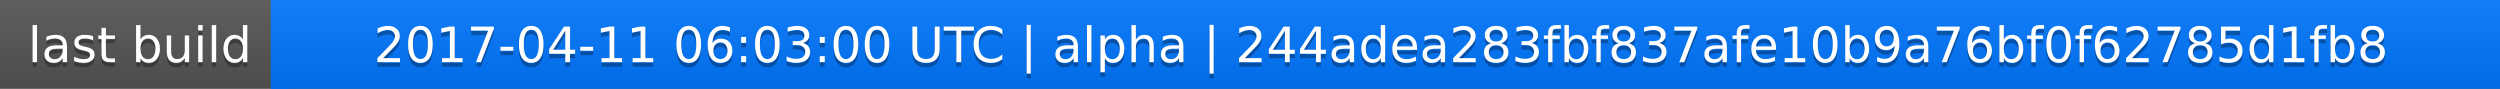
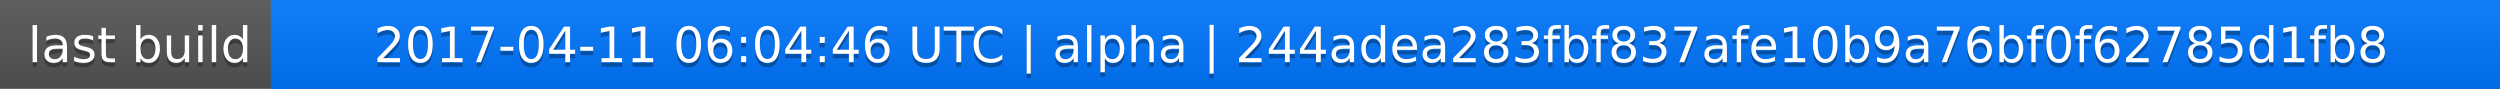
<svg xmlns="http://www.w3.org/2000/svg" width="563" height="20">
  <linearGradient id="a" x2="0" y2="100%">
    <stop offset="0" stop-color="#bbb" stop-opacity=".1" />
    <stop offset="1" stop-opacity=".1" />
  </linearGradient>
  <rect rx="0" width="563" height="20" fill="#555" />
  <rect rx="0" x="61" width="502" height="20" fill="#07f" />
  <path fill="#07f" d="M61 0h4v20h-4z" />
  <rect rx="0" width="563" height="20" fill="url(#a)" />
  <g fill="#fff" text-anchor="middle" font-family="DejaVu Sans,Verdana,Geneva,sans-serif" font-size="11">
    <text x="31.5" y="15" fill="#010101" fill-opacity=".3">last build</text>
    <text x="31.5" y="14">last build</text>
-     <text x="311" y="15" fill="#010101" fill-opacity=".3">2017-04-11 06:03:00 UTC | alpha | 244adea283fbf837afe10b9a76bf0f62785d1fb8</text>
-     <text x="311" y="14">2017-04-11 06:03:00 UTC | alpha | 244adea283fbf837afe10b9a76bf0f62785d1fb8</text>
+     <text x="311" y="15" fill="#010101" fill-opacity=".3">2017-04-11 06:04:46 UTC | alpha | 244adea283fbf837afe10b9a76bf0f62785d1fb8</text>
+     <text x="311" y="14">2017-04-11 06:04:46 UTC | alpha | 244adea283fbf837afe10b9a76bf0f62785d1fb8</text>
  </g>
</svg>
